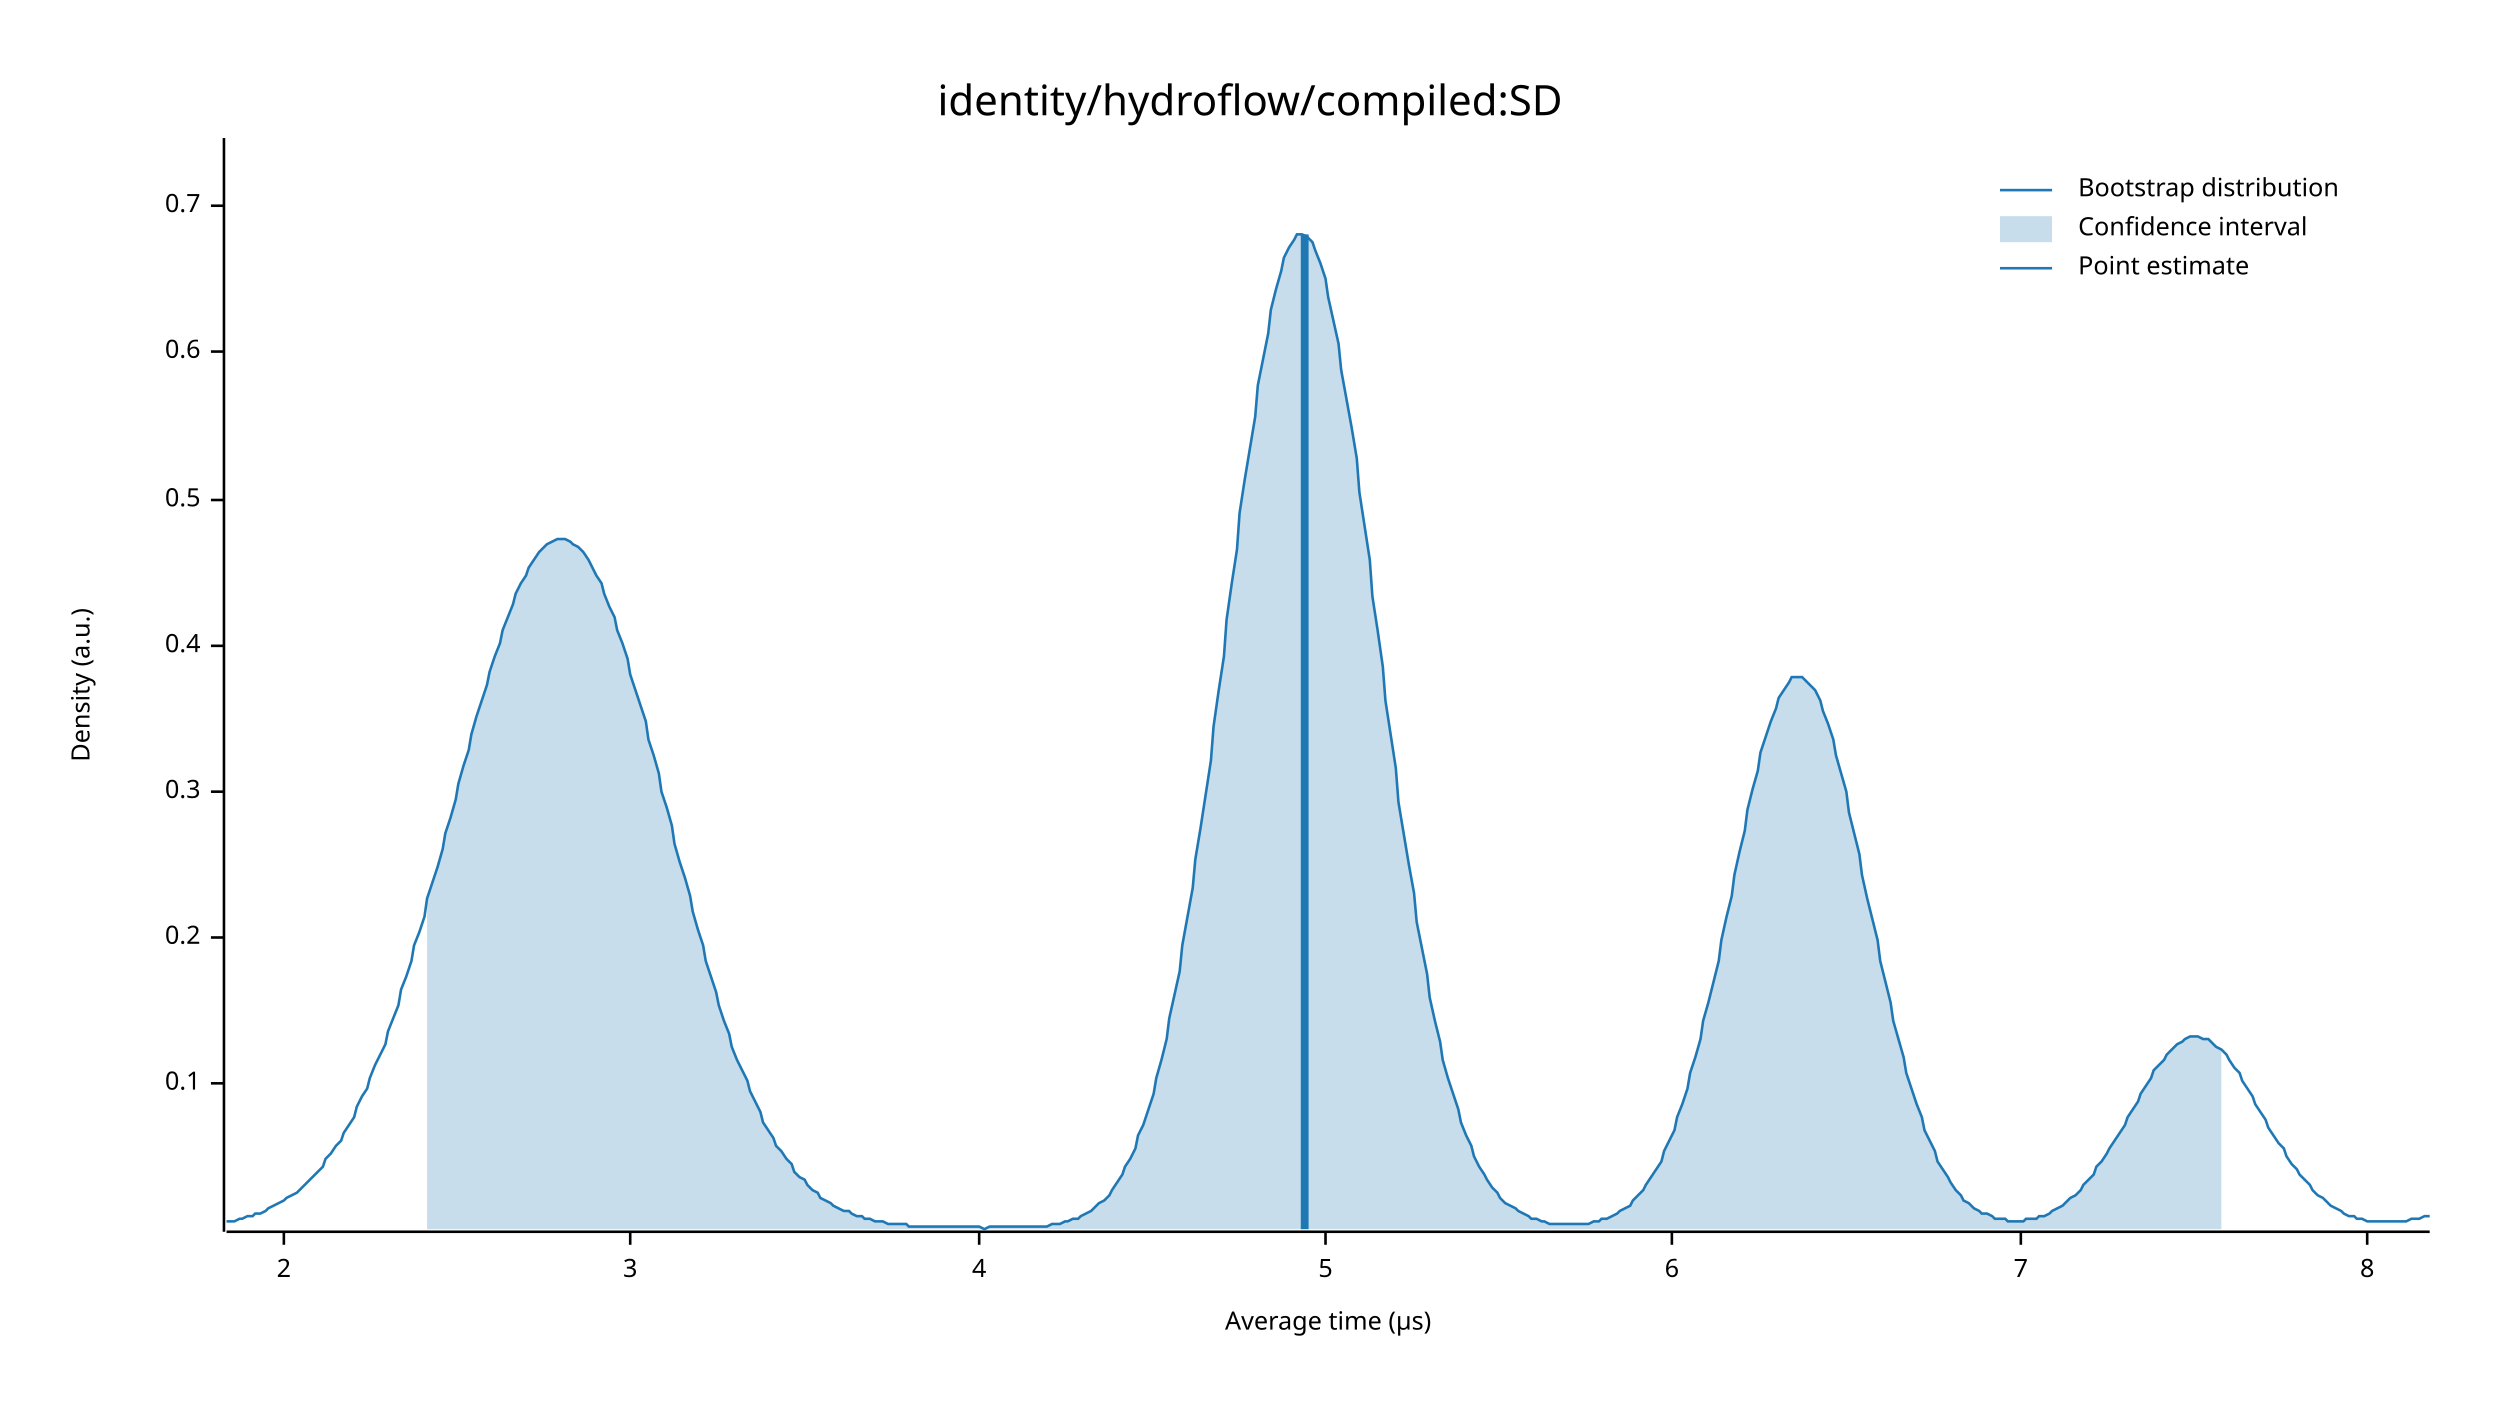
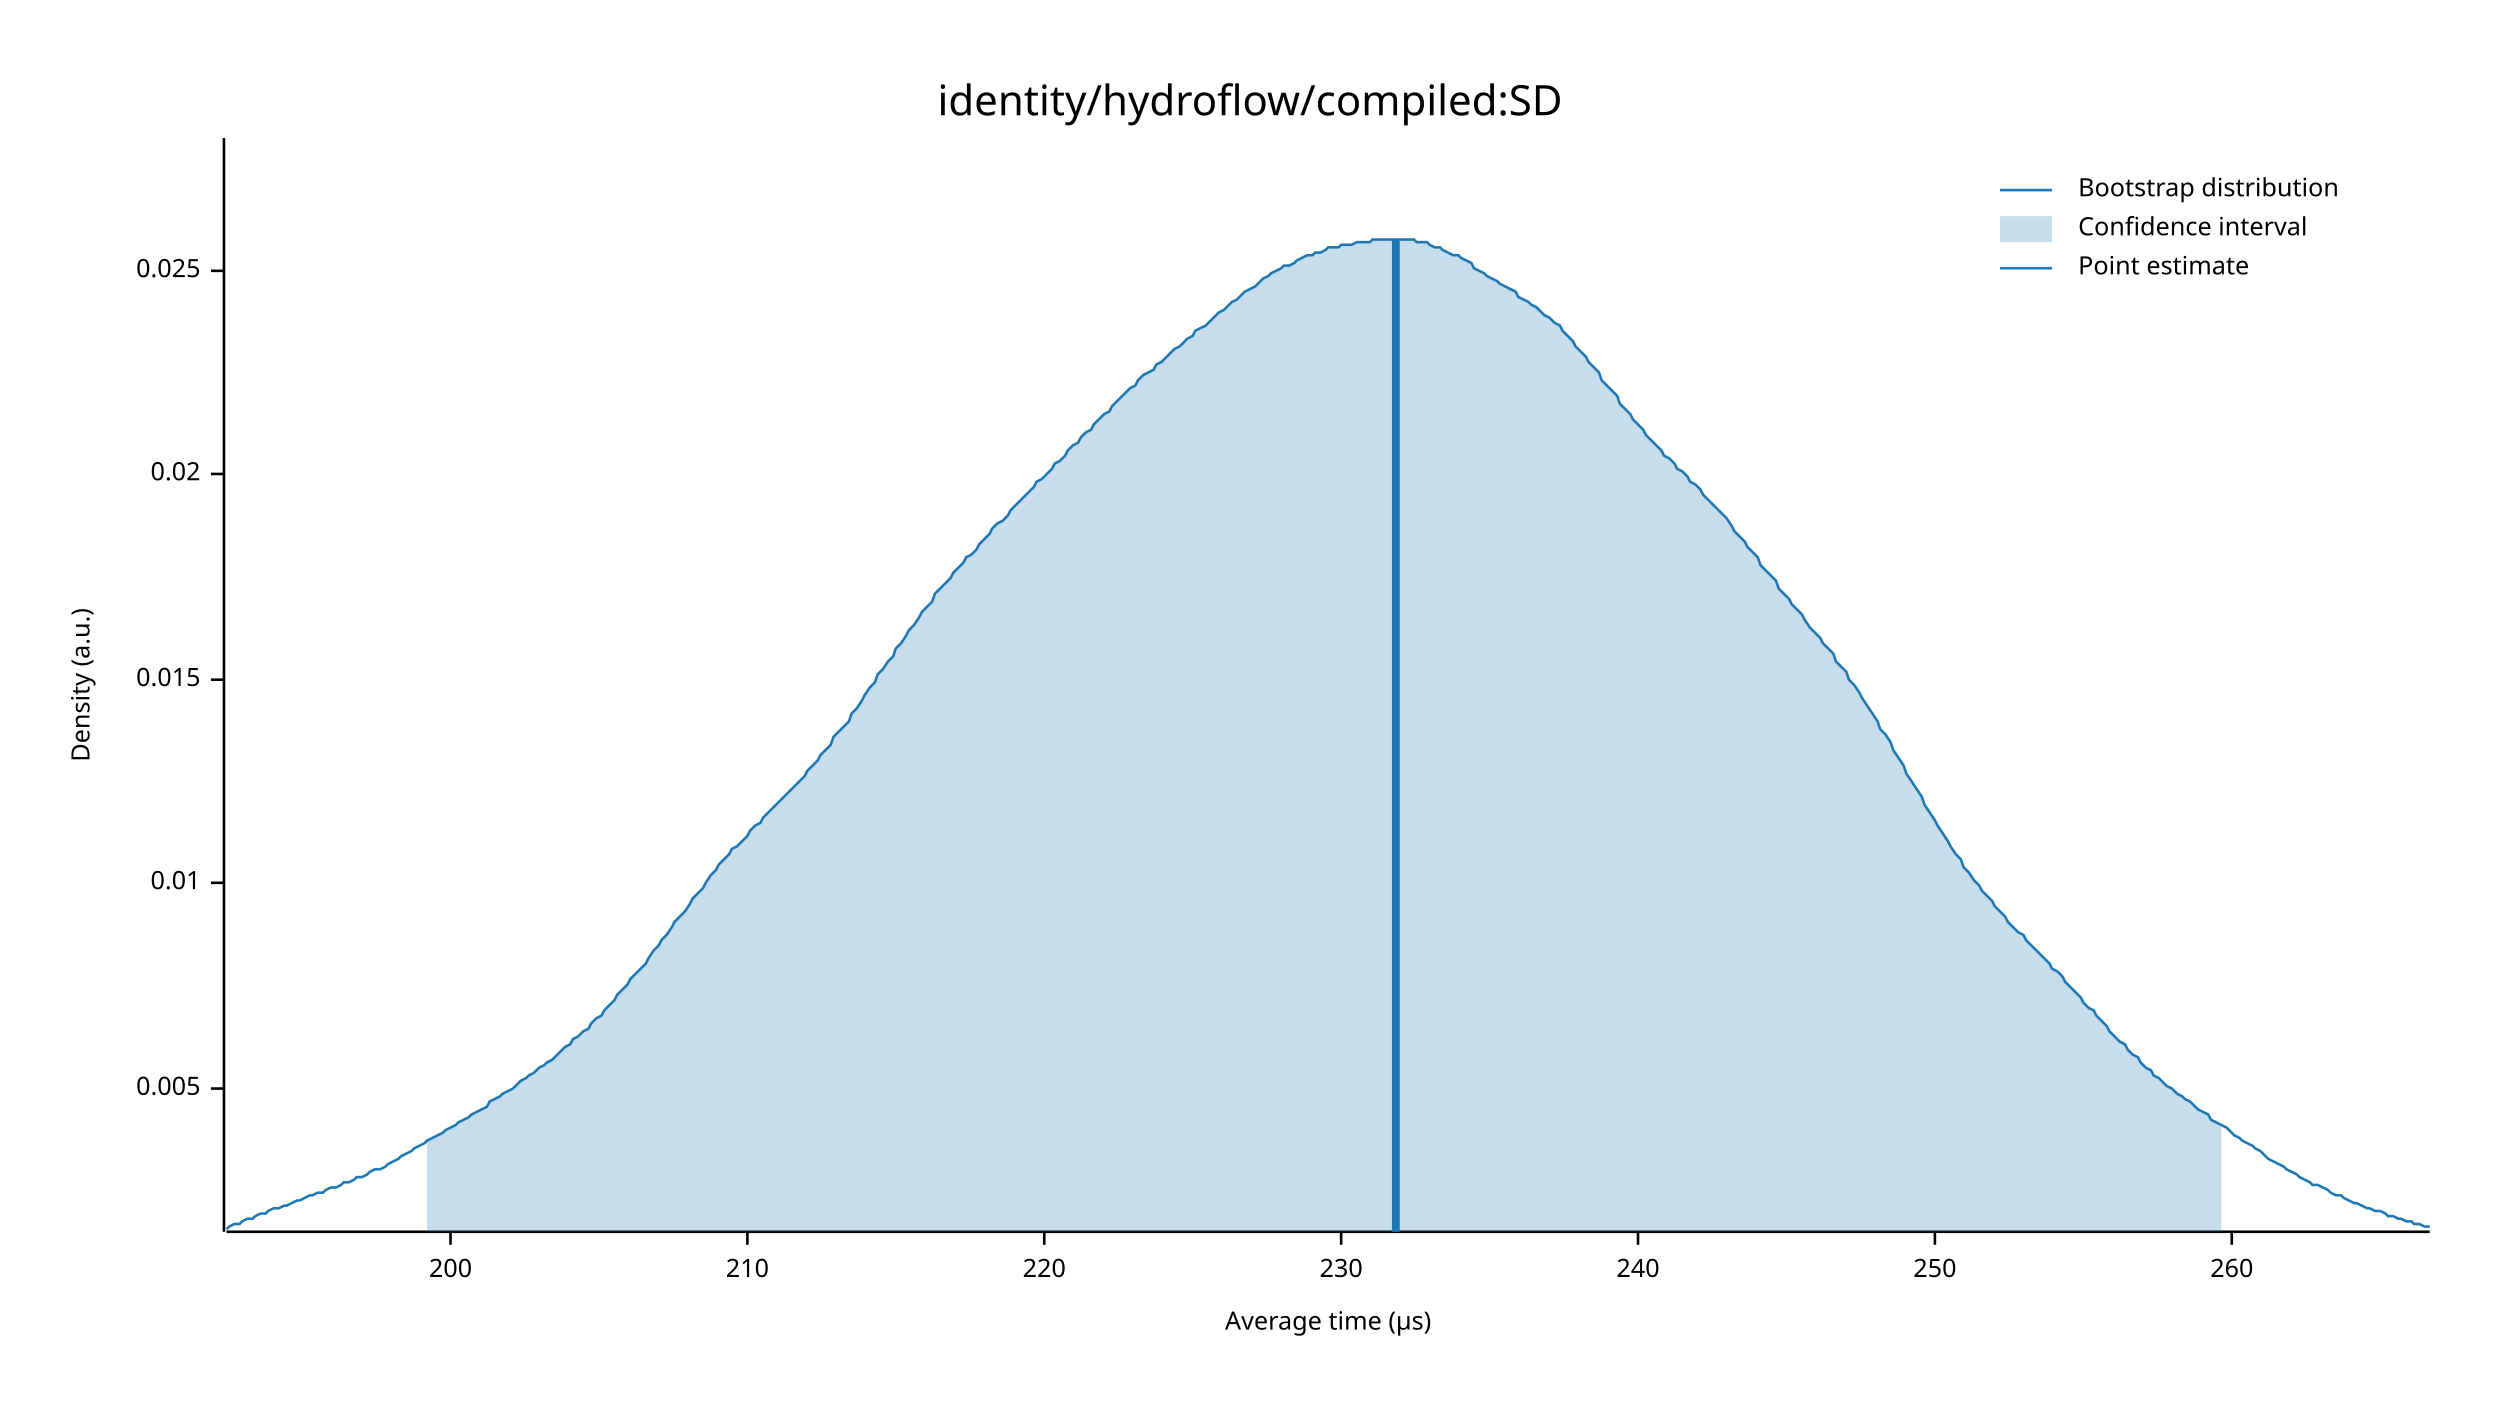
<svg xmlns="http://www.w3.org/2000/svg" width="960" height="540" viewBox="0 0 960 540">
  <text x="480" y="32" dy="0.76em" text-anchor="middle" font-family="sans-serif" font-size="16.129" opacity="1" fill="#000000">
identity/hydroflow/compiled:SD
</text>
  <text x="27" y="263" dy="0.76em" text-anchor="middle" font-family="sans-serif" font-size="9.677" opacity="1" fill="#000000" transform="rotate(270, 27, 263)">
Density (a.u.)
</text>
  <text x="510" y="513" dy="-0.5ex" text-anchor="middle" font-family="sans-serif" font-size="9.677" opacity="1" fill="#000000">
Average time (µs)
</text>
  <polyline fill="none" opacity="1" stroke="#000000" stroke-width="1" points="86,53 86,473 " />
-   <text x="77" y="416" dy="0.5ex" text-anchor="end" font-family="sans-serif" font-size="9.677" opacity="1" fill="#000000">
- 0.1
+   <text x="77" y="418" dy="0.5ex" text-anchor="end" font-family="sans-serif" font-size="9.677" opacity="1" fill="#000000">
+ 0.005
</text>
-   <polyline fill="none" opacity="1" stroke="#000000" stroke-width="1" points="81,416 86,416 " />
-   <text x="77" y="360" dy="0.5ex" text-anchor="end" font-family="sans-serif" font-size="9.677" opacity="1" fill="#000000">
- 0.2
+   <polyline fill="none" opacity="1" stroke="#000000" stroke-width="1" points="81,418 86,418 " />
+   <text x="77" y="339" dy="0.5ex" text-anchor="end" font-family="sans-serif" font-size="9.677" opacity="1" fill="#000000">
+ 0.01
</text>
-   <polyline fill="none" opacity="1" stroke="#000000" stroke-width="1" points="81,360 86,360 " />
-   <text x="77" y="304" dy="0.5ex" text-anchor="end" font-family="sans-serif" font-size="9.677" opacity="1" fill="#000000">
- 0.3
+   <polyline fill="none" opacity="1" stroke="#000000" stroke-width="1" points="81,339 86,339 " />
+   <text x="77" y="261" dy="0.5ex" text-anchor="end" font-family="sans-serif" font-size="9.677" opacity="1" fill="#000000">
+ 0.015
</text>
-   <polyline fill="none" opacity="1" stroke="#000000" stroke-width="1" points="81,304 86,304 " />
-   <text x="77" y="248" dy="0.5ex" text-anchor="end" font-family="sans-serif" font-size="9.677" opacity="1" fill="#000000">
- 0.4
+   <polyline fill="none" opacity="1" stroke="#000000" stroke-width="1" points="81,261 86,261 " />
+   <text x="77" y="182" dy="0.5ex" text-anchor="end" font-family="sans-serif" font-size="9.677" opacity="1" fill="#000000">
+ 0.02
</text>
-   <polyline fill="none" opacity="1" stroke="#000000" stroke-width="1" points="81,248 86,248 " />
-   <text x="77" y="192" dy="0.5ex" text-anchor="end" font-family="sans-serif" font-size="9.677" opacity="1" fill="#000000">
- 0.5
+   <polyline fill="none" opacity="1" stroke="#000000" stroke-width="1" points="81,182 86,182 " />
+   <text x="77" y="104" dy="0.5ex" text-anchor="end" font-family="sans-serif" font-size="9.677" opacity="1" fill="#000000">
+ 0.025
</text>
-   <polyline fill="none" opacity="1" stroke="#000000" stroke-width="1" points="81,192 86,192 " />
-   <text x="77" y="135" dy="0.5ex" text-anchor="end" font-family="sans-serif" font-size="9.677" opacity="1" fill="#000000">
- 0.6
+   <polyline fill="none" opacity="1" stroke="#000000" stroke-width="1" points="81,104 86,104 " />
+   <polyline fill="none" opacity="1" stroke="#000000" stroke-width="1" points="87,473 933,473 " />
+   <text x="173" y="483" dy="0.76em" text-anchor="middle" font-family="sans-serif" font-size="9.677" opacity="1" fill="#000000">
+ 200
</text>
-   <polyline fill="none" opacity="1" stroke="#000000" stroke-width="1" points="81,135 86,135 " />
-   <text x="77" y="79" dy="0.5ex" text-anchor="end" font-family="sans-serif" font-size="9.677" opacity="1" fill="#000000">
- 0.7
+   <polyline fill="none" opacity="1" stroke="#000000" stroke-width="1" points="173,473 173,478 " />
+   <text x="287" y="483" dy="0.76em" text-anchor="middle" font-family="sans-serif" font-size="9.677" opacity="1" fill="#000000">
+ 210
</text>
-   <polyline fill="none" opacity="1" stroke="#000000" stroke-width="1" points="81,79 86,79 " />
-   <polyline fill="none" opacity="1" stroke="#000000" stroke-width="1" points="87,473 933,473 " />
-   <text x="109" y="483" dy="0.76em" text-anchor="middle" font-family="sans-serif" font-size="9.677" opacity="1" fill="#000000">
- 2
+   <polyline fill="none" opacity="1" stroke="#000000" stroke-width="1" points="287,473 287,478 " />
+   <text x="401" y="483" dy="0.76em" text-anchor="middle" font-family="sans-serif" font-size="9.677" opacity="1" fill="#000000">
+ 220
</text>
-   <polyline fill="none" opacity="1" stroke="#000000" stroke-width="1" points="109,473 109,478 " />
-   <text x="242" y="483" dy="0.76em" text-anchor="middle" font-family="sans-serif" font-size="9.677" opacity="1" fill="#000000">
- 3
+   <polyline fill="none" opacity="1" stroke="#000000" stroke-width="1" points="401,473 401,478 " />
+   <text x="515" y="483" dy="0.76em" text-anchor="middle" font-family="sans-serif" font-size="9.677" opacity="1" fill="#000000">
+ 230
</text>
-   <polyline fill="none" opacity="1" stroke="#000000" stroke-width="1" points="242,473 242,478 " />
-   <text x="376" y="483" dy="0.76em" text-anchor="middle" font-family="sans-serif" font-size="9.677" opacity="1" fill="#000000">
- 4
+   <polyline fill="none" opacity="1" stroke="#000000" stroke-width="1" points="515,473 515,478 " />
+   <text x="629" y="483" dy="0.76em" text-anchor="middle" font-family="sans-serif" font-size="9.677" opacity="1" fill="#000000">
+ 240
</text>
-   <polyline fill="none" opacity="1" stroke="#000000" stroke-width="1" points="376,473 376,478 " />
-   <text x="509" y="483" dy="0.76em" text-anchor="middle" font-family="sans-serif" font-size="9.677" opacity="1" fill="#000000">
- 5
+   <polyline fill="none" opacity="1" stroke="#000000" stroke-width="1" points="629,473 629,478 " />
+   <text x="743" y="483" dy="0.76em" text-anchor="middle" font-family="sans-serif" font-size="9.677" opacity="1" fill="#000000">
+ 250
</text>
-   <polyline fill="none" opacity="1" stroke="#000000" stroke-width="1" points="509,473 509,478 " />
-   <text x="642" y="483" dy="0.76em" text-anchor="middle" font-family="sans-serif" font-size="9.677" opacity="1" fill="#000000">
- 6
+   <polyline fill="none" opacity="1" stroke="#000000" stroke-width="1" points="743,473 743,478 " />
+   <text x="857" y="483" dy="0.76em" text-anchor="middle" font-family="sans-serif" font-size="9.677" opacity="1" fill="#000000">
+ 260
</text>
-   <polyline fill="none" opacity="1" stroke="#000000" stroke-width="1" points="642,473 642,478 " />
-   <text x="776" y="483" dy="0.76em" text-anchor="middle" font-family="sans-serif" font-size="9.677" opacity="1" fill="#000000">
- 7
- </text>
-   <polyline fill="none" opacity="1" stroke="#000000" stroke-width="1" points="776,473 776,478 " />
-   <text x="909" y="483" dy="0.76em" text-anchor="middle" font-family="sans-serif" font-size="9.677" opacity="1" fill="#000000">
- 8
- </text>
-   <polyline fill="none" opacity="1" stroke="#000000" stroke-width="1" points="909,473 909,478 " />
-   <polyline fill="none" opacity="1" stroke="#1F78B4" stroke-width="1" points="87,469 88,469 90,469 92,468 93,468 95,467 97,467 98,466 100,466 102,465 103,464 105,463 107,462 109,461 110,460 112,459 114,458 115,457 117,455 119,453 120,452 122,450 124,448 125,445 127,443 129,440 131,438 132,435 134,432 136,429 137,425 139,421 141,418 142,414 144,409 146,405 148,401 149,396 151,391 153,386 154,380 156,375 158,369 159,363 161,358 163,352 164,345 166,339 168,333 170,326 171,320 173,314 175,307 176,301 178,294 180,288 181,282 183,275 185,269 187,263 188,258 190,252 192,247 193,242 195,237 197,232 198,228 200,224 202,221 203,218 205,215 207,212 209,210 210,209 212,208 214,207 215,207 217,207 219,208 220,209 222,210 224,212 226,215 227,217 229,221 231,224 232,228 234,233 236,237 237,242 239,247 241,253 242,259 244,265 246,271 248,277 249,284 251,290 253,297 254,304 256,310 258,317 259,324 261,331 263,337 265,344 266,350 268,357 270,363 271,369 273,375 275,381 276,386 278,392 280,397 281,402 283,407 285,411 287,415 288,419 290,423 292,427 293,431 295,434 297,437 298,440 300,442 302,445 304,447 305,450 307,452 309,453 310,455 312,457 314,458 315,460 317,461 319,462 320,463 322,464 324,465 326,465 327,466 329,467 331,467 332,468 334,468 336,469 337,469 339,469 341,470 343,470 344,470 346,470 348,470 349,471 351,471 353,471 354,471 356,471 358,471 359,471 361,471 363,471 365,471 366,471 368,471 370,471 371,471 373,471 375,471 376,471 378,472 380,471 381,471 383,471 385,471 387,471 388,471 390,471 392,471 393,471 395,471 397,471 398,471 400,471 402,471 404,470 405,470 407,470 409,469 410,469 412,468 414,468 415,467 417,466 419,465 420,464 422,462 424,461 426,459 427,457 429,454 431,451 432,448 434,445 436,441 437,436 439,432 441,426 443,420 444,414 446,407 448,399 449,391 451,382 453,373 454,363 456,352 458,341 459,330 461,318 463,305 465,292 466,279 468,265 470,252 471,238 473,224 475,211 476,197 478,184 480,172 482,160 483,148 485,138 487,128 488,119 490,111 492,104 493,99 495,95 497,92 498,90 500,90 502,91 504,93 505,96 507,101 509,107 510,114 512,123 514,132 515,142 517,153 519,164 521,176 522,189 524,202 526,215 527,229 529,242 531,256 532,269 534,282 536,295 537,308 539,320 541,332 543,343 544,354 546,364 548,374 549,383 551,392 553,400 554,407 556,414 558,420 560,426 561,431 563,436 565,440 566,444 568,448 570,451 571,453 573,456 575,458 576,460 578,462 580,463 582,464 583,465 585,466 587,467 588,468 590,468 592,469 593,469 595,470 597,470 599,470 600,470 602,470 604,470 605,470 607,470 609,470 610,470 612,469 614,469 615,468 617,468 619,467 621,466 622,465 624,464 626,463 627,461 629,459 631,457 632,455 634,452 636,449 638,446 639,442 641,438 643,434 644,429 646,424 648,418 649,412 651,406 653,399 654,392 656,385 658,377 660,369 661,361 663,352 665,344 666,336 668,327 670,319 671,311 673,303 675,296 676,289 678,283 680,277 682,272 683,268 685,265 687,262 688,260 690,260 692,260 693,261 695,263 697,265 699,269 700,273 702,278 704,284 705,290 707,297 709,304 710,312 712,320 714,328 715,336 717,345 719,353 721,361 722,369 724,377 726,385 727,392 729,399 731,406 732,412 734,418 736,424 738,429 739,434 741,438 743,442 744,446 746,449 748,452 749,454 751,457 753,459 754,461 756,462 758,464 760,465 761,466 763,466 765,467 766,468 768,468 770,468 771,469 773,469 775,469 777,469 778,468 780,468 782,468 783,467 785,467 787,466 788,465 790,464 792,463 793,462 795,460 797,459 799,457 800,455 802,453 804,451 805,448 807,446 809,443 810,441 812,438 814,435 816,432 817,429 819,426 821,423 822,420 824,417 826,414 827,411 829,409 831,407 832,405 834,403 836,401 838,400 839,399 841,398 843,398 844,398 846,399 848,399 849,400 851,402 853,403 855,405 856,407 858,410 860,412 861,415 863,418 865,421 866,424 868,427 870,430 871,433 873,436 875,439 877,441 878,444 880,447 882,449 883,451 885,453 887,455 888,457 890,459 892,460 894,462 895,463 897,464 899,465 900,466 902,467 904,467 905,468 907,468 909,469 910,469 912,469 914,469 916,469 917,469 919,469 921,469 922,469 924,469 926,468 927,468 929,468 931,467 933,467 " />
-   <polygon opacity="0.25" fill="#1F78B4" points="164,345 166,339 168,333 170,326 171,320 173,314 175,307 176,301 178,294 180,288 181,282 183,275 185,269 187,263 188,258 190,252 192,247 193,242 195,237 197,232 198,228 200,224 202,221 203,218 205,215 207,212 209,210 210,209 212,208 214,207 215,207 217,207 219,208 220,209 222,210 224,212 226,215 227,217 229,221 231,224 232,228 234,233 236,237 237,242 239,247 241,253 242,259 244,265 246,271 248,277 249,284 251,290 253,297 254,304 256,310 258,317 259,324 261,331 263,337 265,344 266,350 268,357 270,363 271,369 273,375 275,381 276,386 278,392 280,397 281,402 283,407 285,411 287,415 288,419 290,423 292,427 293,431 295,434 297,437 298,440 300,442 302,445 304,447 305,450 307,452 309,453 310,455 312,457 314,458 315,460 317,461 319,462 320,463 322,464 324,465 326,465 327,466 329,467 331,467 332,468 334,468 336,469 337,469 339,469 341,470 343,470 344,470 346,470 348,470 349,471 351,471 353,471 354,471 356,471 358,471 359,471 361,471 363,471 365,471 366,471 368,471 370,471 371,471 373,471 375,471 376,471 378,472 380,471 381,471 383,471 385,471 387,471 388,471 390,471 392,471 393,471 395,471 397,471 398,471 400,471 402,471 404,470 405,470 407,470 409,469 410,469 412,468 414,468 415,467 417,466 419,465 420,464 422,462 424,461 426,459 427,457 429,454 431,451 432,448 434,445 436,441 437,436 439,432 441,426 443,420 444,414 446,407 448,399 449,391 451,382 453,373 454,363 456,352 458,341 459,330 461,318 463,305 465,292 466,279 468,265 470,252 471,238 473,224 475,211 476,197 478,184 480,172 482,160 483,148 485,138 487,128 488,119 490,111 492,104 493,99 495,95 497,92 498,90 500,90 502,91 504,93 505,96 507,101 509,107 510,114 512,123 514,132 515,142 517,153 519,164 521,176 522,189 524,202 526,215 527,229 529,242 531,256 532,269 534,282 536,295 537,308 539,320 541,332 543,343 544,354 546,364 548,374 549,383 551,392 553,400 554,407 556,414 558,420 560,426 561,431 563,436 565,440 566,444 568,448 570,451 571,453 573,456 575,458 576,460 578,462 580,463 582,464 583,465 585,466 587,467 588,468 590,468 592,469 593,469 595,470 597,470 599,470 600,470 602,470 604,470 605,470 607,470 609,470 610,470 612,469 614,469 615,468 617,468 619,467 621,466 622,465 624,464 626,463 627,461 629,459 631,457 632,455 634,452 636,449 638,446 639,442 641,438 643,434 644,429 646,424 648,418 649,412 651,406 653,399 654,392 656,385 658,377 660,369 661,361 663,352 665,344 666,336 668,327 670,319 671,311 673,303 675,296 676,289 678,283 680,277 682,272 683,268 685,265 687,262 688,260 690,260 692,260 693,261 695,263 697,265 699,269 700,273 702,278 704,284 705,290 707,297 709,304 710,312 712,320 714,328 715,336 717,345 719,353 721,361 722,369 724,377 726,385 727,392 729,399 731,406 732,412 734,418 736,424 738,429 739,434 741,438 743,442 744,446 746,449 748,452 749,454 751,457 753,459 754,461 756,462 758,464 760,465 761,466 763,466 765,467 766,468 768,468 770,468 771,469 773,469 775,469 777,469 778,468 780,468 782,468 783,467 785,467 787,466 788,465 790,464 792,463 793,462 795,460 797,459 799,457 800,455 802,453 804,451 805,448 807,446 809,443 810,441 812,438 814,435 816,432 817,429 819,426 821,423 822,420 824,417 826,414 827,411 829,409 831,407 832,405 834,403 836,401 838,400 839,399 841,398 843,398 844,398 846,399 848,399 849,400 851,402 853,403 853,472 164,472 " />
-   <polyline fill="none" opacity="1" stroke="#1F78B4" stroke-width="3" points="501,472 501,90 " />
+   <polyline fill="none" opacity="1" stroke="#000000" stroke-width="1" points="857,473 857,478 " />
+   <polyline fill="none" opacity="1" stroke="#1F78B4" stroke-width="1" points="87,472 88,471 90,470 92,470 93,469 95,468 97,468 98,467 100,466 102,466 103,465 105,464 107,464 109,463 110,463 112,462 114,461 115,461 117,460 119,459 120,459 122,458 124,458 125,457 127,456 129,456 131,455 132,454 134,454 136,453 137,452 139,452 141,451 142,450 144,449 146,449 148,448 149,447 151,446 153,445 154,444 156,443 158,442 159,441 161,440 163,439 164,438 166,437 168,436 170,435 171,434 173,433 175,432 176,431 178,430 180,429 181,428 183,427 185,426 187,425 188,423 190,422 192,421 193,420 195,419 197,418 198,417 200,415 202,414 203,413 205,412 207,410 209,409 210,408 212,407 214,405 215,404 217,402 219,401 220,399 222,398 224,396 226,395 227,393 229,391 231,390 232,388 234,386 236,384 237,382 239,380 241,378 242,376 244,374 246,372 248,370 249,368 251,365 253,363 254,361 256,359 258,356 259,354 261,352 263,350 265,347 266,345 268,343 270,341 271,339 273,336 275,334 276,332 278,330 280,328 281,326 283,325 285,323 287,321 288,319 290,317 292,316 293,314 295,312 297,310 298,309 300,307 302,305 304,303 305,302 307,300 309,298 310,296 312,294 314,292 315,290 317,288 319,286 320,283 322,281 324,279 326,277 327,274 329,272 331,269 332,267 334,264 336,262 337,259 339,257 341,254 343,252 344,249 346,247 348,244 349,242 351,240 353,237 354,235 356,233 358,231 359,228 361,226 363,224 365,222 366,220 368,218 370,216 371,214 373,213 375,211 376,209 378,207 380,205 381,203 383,201 385,200 387,198 388,196 390,194 392,192 393,191 395,189 397,187 398,185 400,184 402,182 404,180 405,178 407,177 409,175 410,173 412,171 414,170 415,168 417,166 419,165 420,163 422,161 424,159 426,158 427,156 429,154 431,152 432,151 434,149 436,148 437,146 439,144 441,143 443,142 444,140 446,139 448,137 449,136 451,134 453,133 454,132 456,130 458,129 459,127 461,126 463,125 465,123 466,122 468,120 470,119 471,118 473,116 475,115 476,114 478,112 480,111 482,110 483,109 485,107 487,106 488,105 490,104 492,103 493,102 495,102 497,101 498,100 500,99 502,98 504,98 505,97 507,97 509,96 510,95 512,95 514,95 515,94 517,94 519,94 521,93 522,93 524,93 526,93 527,92 529,92 531,92 532,92 534,92 536,92 537,92 539,92 541,92 543,92 544,93 546,93 548,93 549,94 551,95 553,95 554,96 556,97 558,98 560,98 561,99 563,100 565,101 566,103 568,104 570,105 571,106 573,107 575,108 576,109 578,110 580,111 582,112 583,114 585,115 587,116 588,117 590,118 592,120 593,121 595,122 597,124 599,125 600,127 602,129 604,131 605,133 607,135 609,137 610,139 612,141 614,143 615,146 617,148 619,150 621,152 622,155 624,157 626,159 627,161 629,163 631,165 632,167 634,169 636,171 638,173 639,175 641,176 643,178 644,180 646,181 648,183 649,185 651,186 653,188 654,190 656,192 658,194 660,196 661,197 663,199 665,202 666,204 668,206 670,208 671,210 673,212 675,214 676,217 678,219 680,221 682,223 683,226 685,228 687,230 688,232 690,234 692,236 693,238 695,241 697,243 699,245 700,247 702,249 704,251 705,254 707,256 709,258 710,261 712,263 714,266 715,268 717,271 719,274 721,277 722,280 724,282 726,285 727,288 729,291 731,294 732,297 734,300 736,303 738,306 739,309 741,312 743,315 744,317 746,320 748,323 749,325 751,328 753,330 754,333 756,335 758,338 760,340 761,342 763,344 765,346 766,348 768,350 770,352 771,354 773,356 775,358 777,359 778,361 780,363 782,365 783,366 785,368 787,370 788,372 790,373 792,375 793,377 795,379 797,381 799,383 800,385 802,387 804,388 805,390 807,392 809,394 810,396 812,398 814,400 816,401 817,403 819,405 821,406 822,408 824,410 826,411 827,413 829,414 831,416 832,417 834,418 836,420 838,421 839,422 841,423 843,425 844,426 846,427 848,428 849,430 851,431 853,432 855,433 856,434 858,436 860,437 861,438 863,439 865,440 866,441 868,442 870,444 871,445 873,446 875,447 877,448 878,449 880,450 882,451 883,452 885,453 887,454 888,455 890,455 892,456 894,457 895,458 897,459 899,459 900,460 902,461 904,462 905,462 907,463 909,464 910,464 912,465 914,465 916,466 917,467 919,467 921,468 922,468 924,469 926,469 927,470 929,470 931,471 933,471 " />
+   <polygon opacity="0.25" fill="#1F78B4" points="164,438 166,437 168,436 170,435 171,434 173,433 175,432 176,431 178,430 180,429 181,428 183,427 185,426 187,425 188,423 190,422 192,421 193,420 195,419 197,418 198,417 200,415 202,414 203,413 205,412 207,410 209,409 210,408 212,407 214,405 215,404 217,402 219,401 220,399 222,398 224,396 226,395 227,393 229,391 231,390 232,388 234,386 236,384 237,382 239,380 241,378 242,376 244,374 246,372 248,370 249,368 251,365 253,363 254,361 256,359 258,356 259,354 261,352 263,350 265,347 266,345 268,343 270,341 271,339 273,336 275,334 276,332 278,330 280,328 281,326 283,325 285,323 287,321 288,319 290,317 292,316 293,314 295,312 297,310 298,309 300,307 302,305 304,303 305,302 307,300 309,298 310,296 312,294 314,292 315,290 317,288 319,286 320,283 322,281 324,279 326,277 327,274 329,272 331,269 332,267 334,264 336,262 337,259 339,257 341,254 343,252 344,249 346,247 348,244 349,242 351,240 353,237 354,235 356,233 358,231 359,228 361,226 363,224 365,222 366,220 368,218 370,216 371,214 373,213 375,211 376,209 378,207 380,205 381,203 383,201 385,200 387,198 388,196 390,194 392,192 393,191 395,189 397,187 398,185 400,184 402,182 404,180 405,178 407,177 409,175 410,173 412,171 414,170 415,168 417,166 419,165 420,163 422,161 424,159 426,158 427,156 429,154 431,152 432,151 434,149 436,148 437,146 439,144 441,143 443,142 444,140 446,139 448,137 449,136 451,134 453,133 454,132 456,130 458,129 459,127 461,126 463,125 465,123 466,122 468,120 470,119 471,118 473,116 475,115 476,114 478,112 480,111 482,110 483,109 485,107 487,106 488,105 490,104 492,103 493,102 495,102 497,101 498,100 500,99 502,98 504,98 505,97 507,97 509,96 510,95 512,95 514,95 515,94 517,94 519,94 521,93 522,93 524,93 526,93 527,92 529,92 531,92 532,92 534,92 536,92 537,92 539,92 541,92 543,92 544,93 546,93 548,93 549,94 551,95 553,95 554,96 556,97 558,98 560,98 561,99 563,100 565,101 566,103 568,104 570,105 571,106 573,107 575,108 576,109 578,110 580,111 582,112 583,114 585,115 587,116 588,117 590,118 592,120 593,121 595,122 597,124 599,125 600,127 602,129 604,131 605,133 607,135 609,137 610,139 612,141 614,143 615,146 617,148 619,150 621,152 622,155 624,157 626,159 627,161 629,163 631,165 632,167 634,169 636,171 638,173 639,175 641,176 643,178 644,180 646,181 648,183 649,185 651,186 653,188 654,190 656,192 658,194 660,196 661,197 663,199 665,202 666,204 668,206 670,208 671,210 673,212 675,214 676,217 678,219 680,221 682,223 683,226 685,228 687,230 688,232 690,234 692,236 693,238 695,241 697,243 699,245 700,247 702,249 704,251 705,254 707,256 709,258 710,261 712,263 714,266 715,268 717,271 719,274 721,277 722,280 724,282 726,285 727,288 729,291 731,294 732,297 734,300 736,303 738,306 739,309 741,312 743,315 744,317 746,320 748,323 749,325 751,328 753,330 754,333 756,335 758,338 760,340 761,342 763,344 765,346 766,348 768,350 770,352 771,354 773,356 775,358 777,359 778,361 780,363 782,365 783,366 785,368 787,370 788,372 790,373 792,375 793,377 795,379 797,381 799,383 800,385 802,387 804,388 805,390 807,392 809,394 810,396 812,398 814,400 816,401 817,403 819,405 821,406 822,408 824,410 826,411 827,413 829,414 831,416 832,417 834,418 836,420 838,421 839,422 841,423 843,425 844,426 846,427 848,428 849,430 851,431 853,432 853,473 164,473 " />
+   <polyline fill="none" opacity="1" stroke="#1F78B4" stroke-width="3" points="536,473 536,92 " />
  <text x="798" y="68" dy="0.76em" text-anchor="start" font-family="sans-serif" font-size="9.677" opacity="1" fill="#000000">
Bootstrap distribution
</text>
  <text x="798" y="83" dy="0.76em" text-anchor="start" font-family="sans-serif" font-size="9.677" opacity="1" fill="#000000">
Confidence interval
</text>
  <text x="798" y="98" dy="0.76em" text-anchor="start" font-family="sans-serif" font-size="9.677" opacity="1" fill="#000000">
Point estimate
</text>
  <polyline fill="none" opacity="1" stroke="#1F78B4" stroke-width="1" points="768,73 788,73 " />
  <rect x="768" y="83" width="20" height="10" opacity="0.25" fill="#1F78B4" stroke="none" />
  <polyline fill="none" opacity="1" stroke="#1F78B4" stroke-width="1" points="768,103 788,103 " />
</svg>
